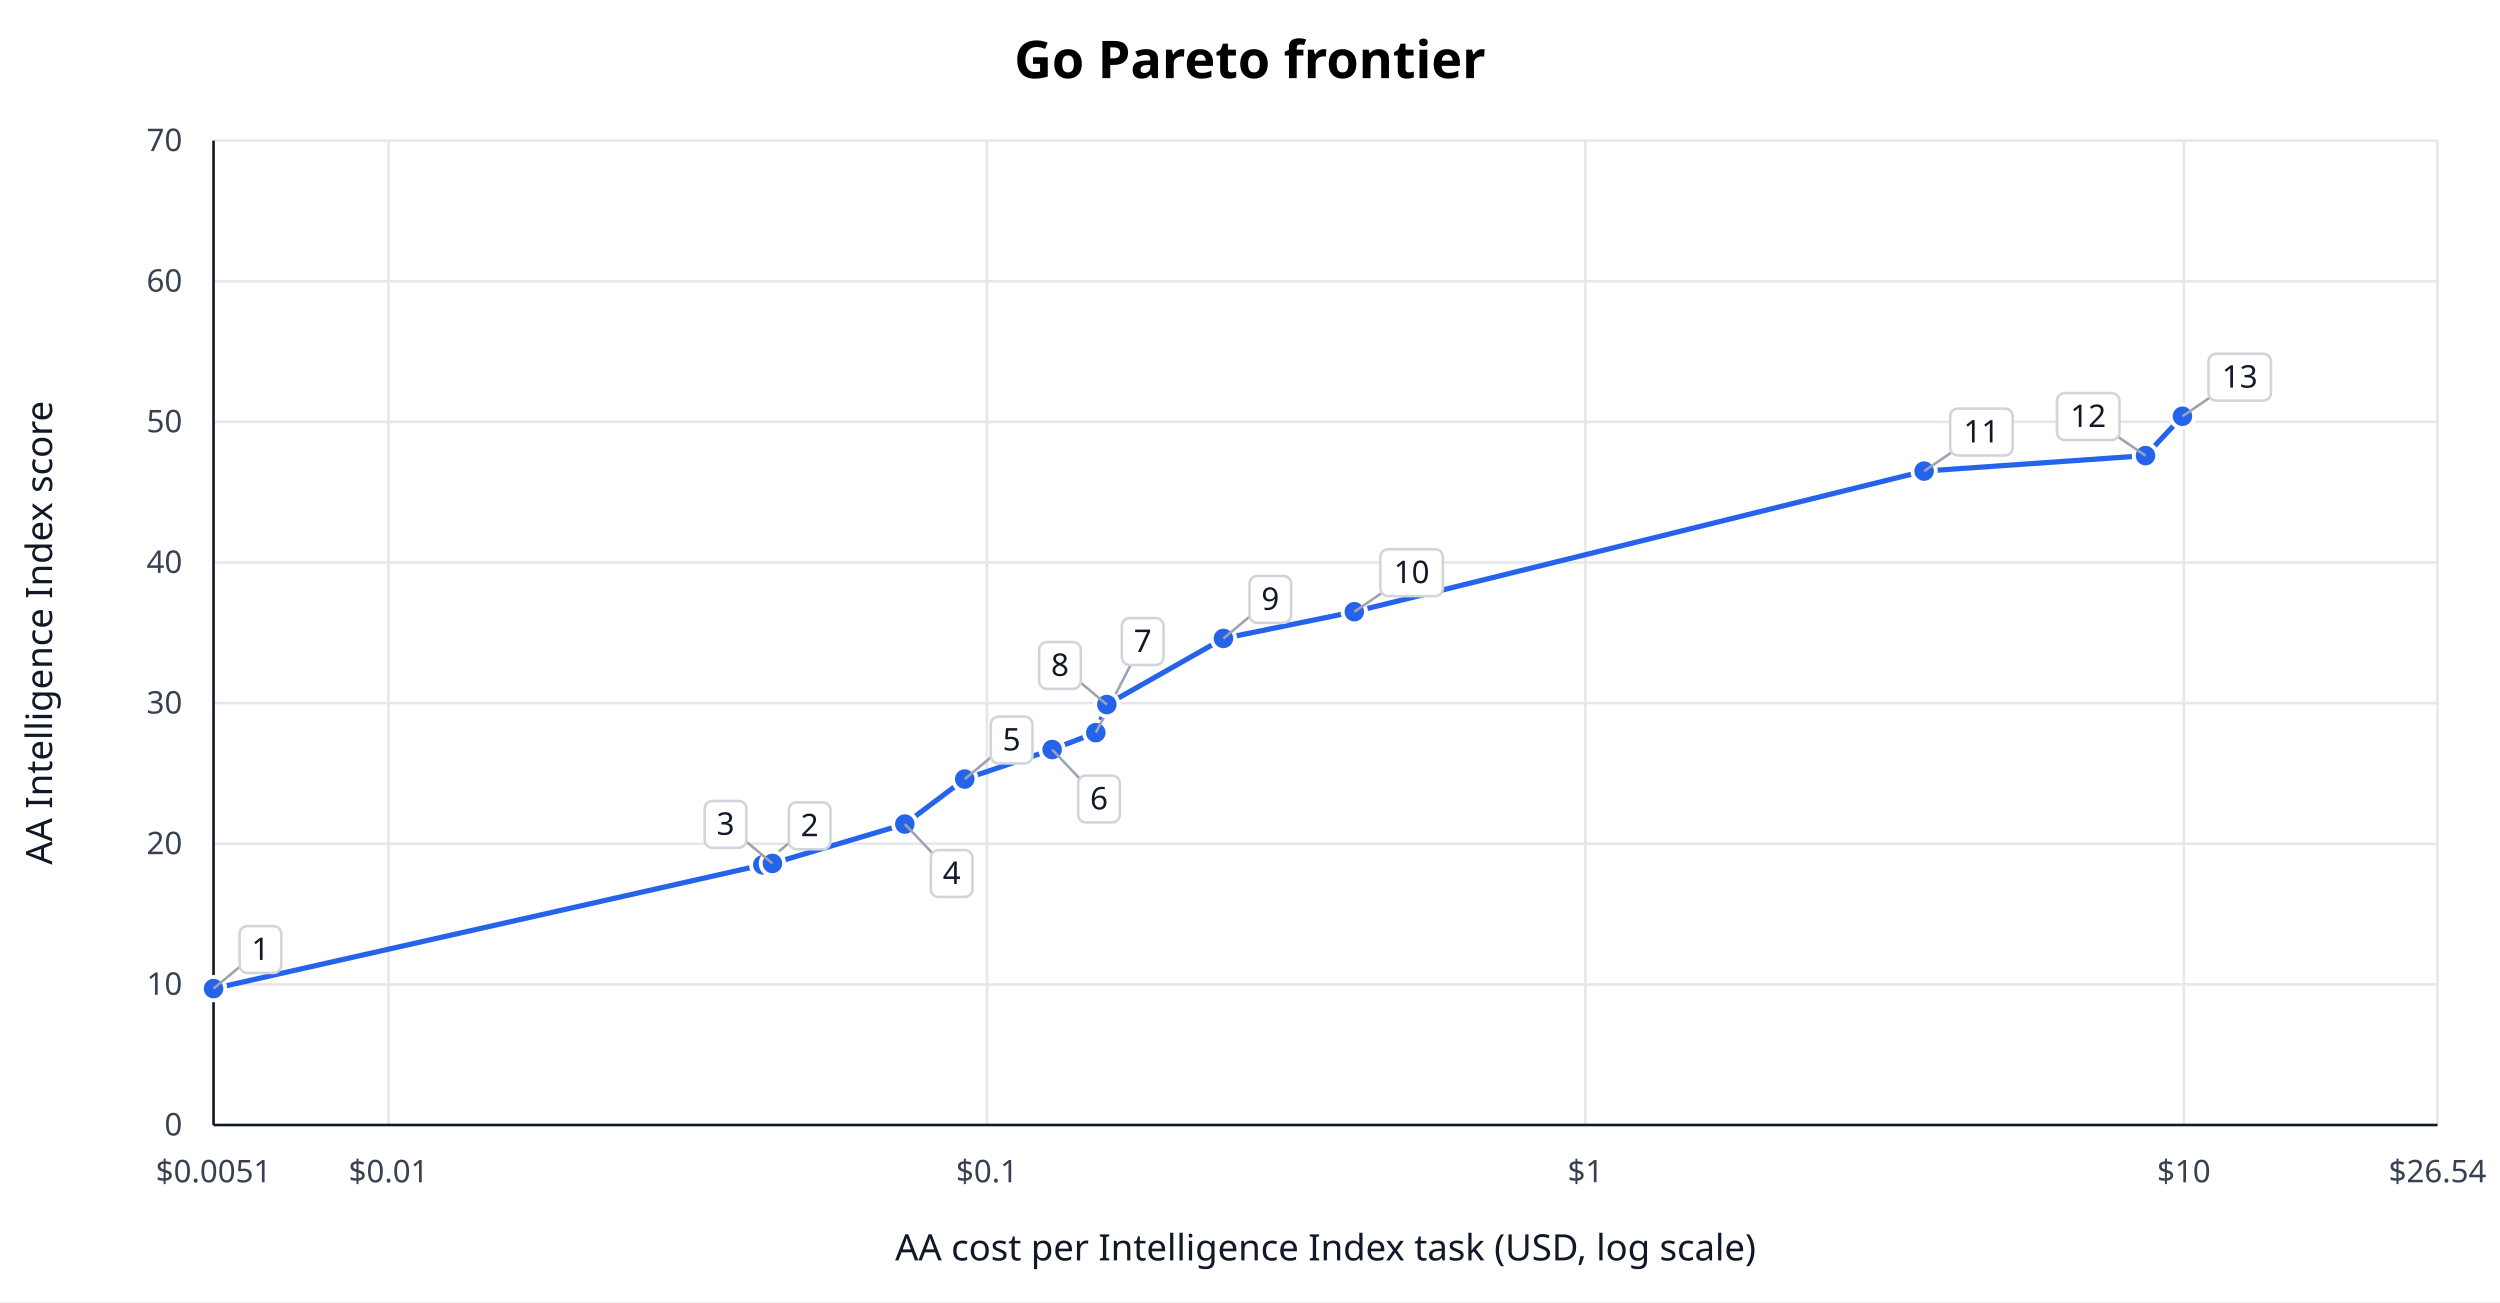
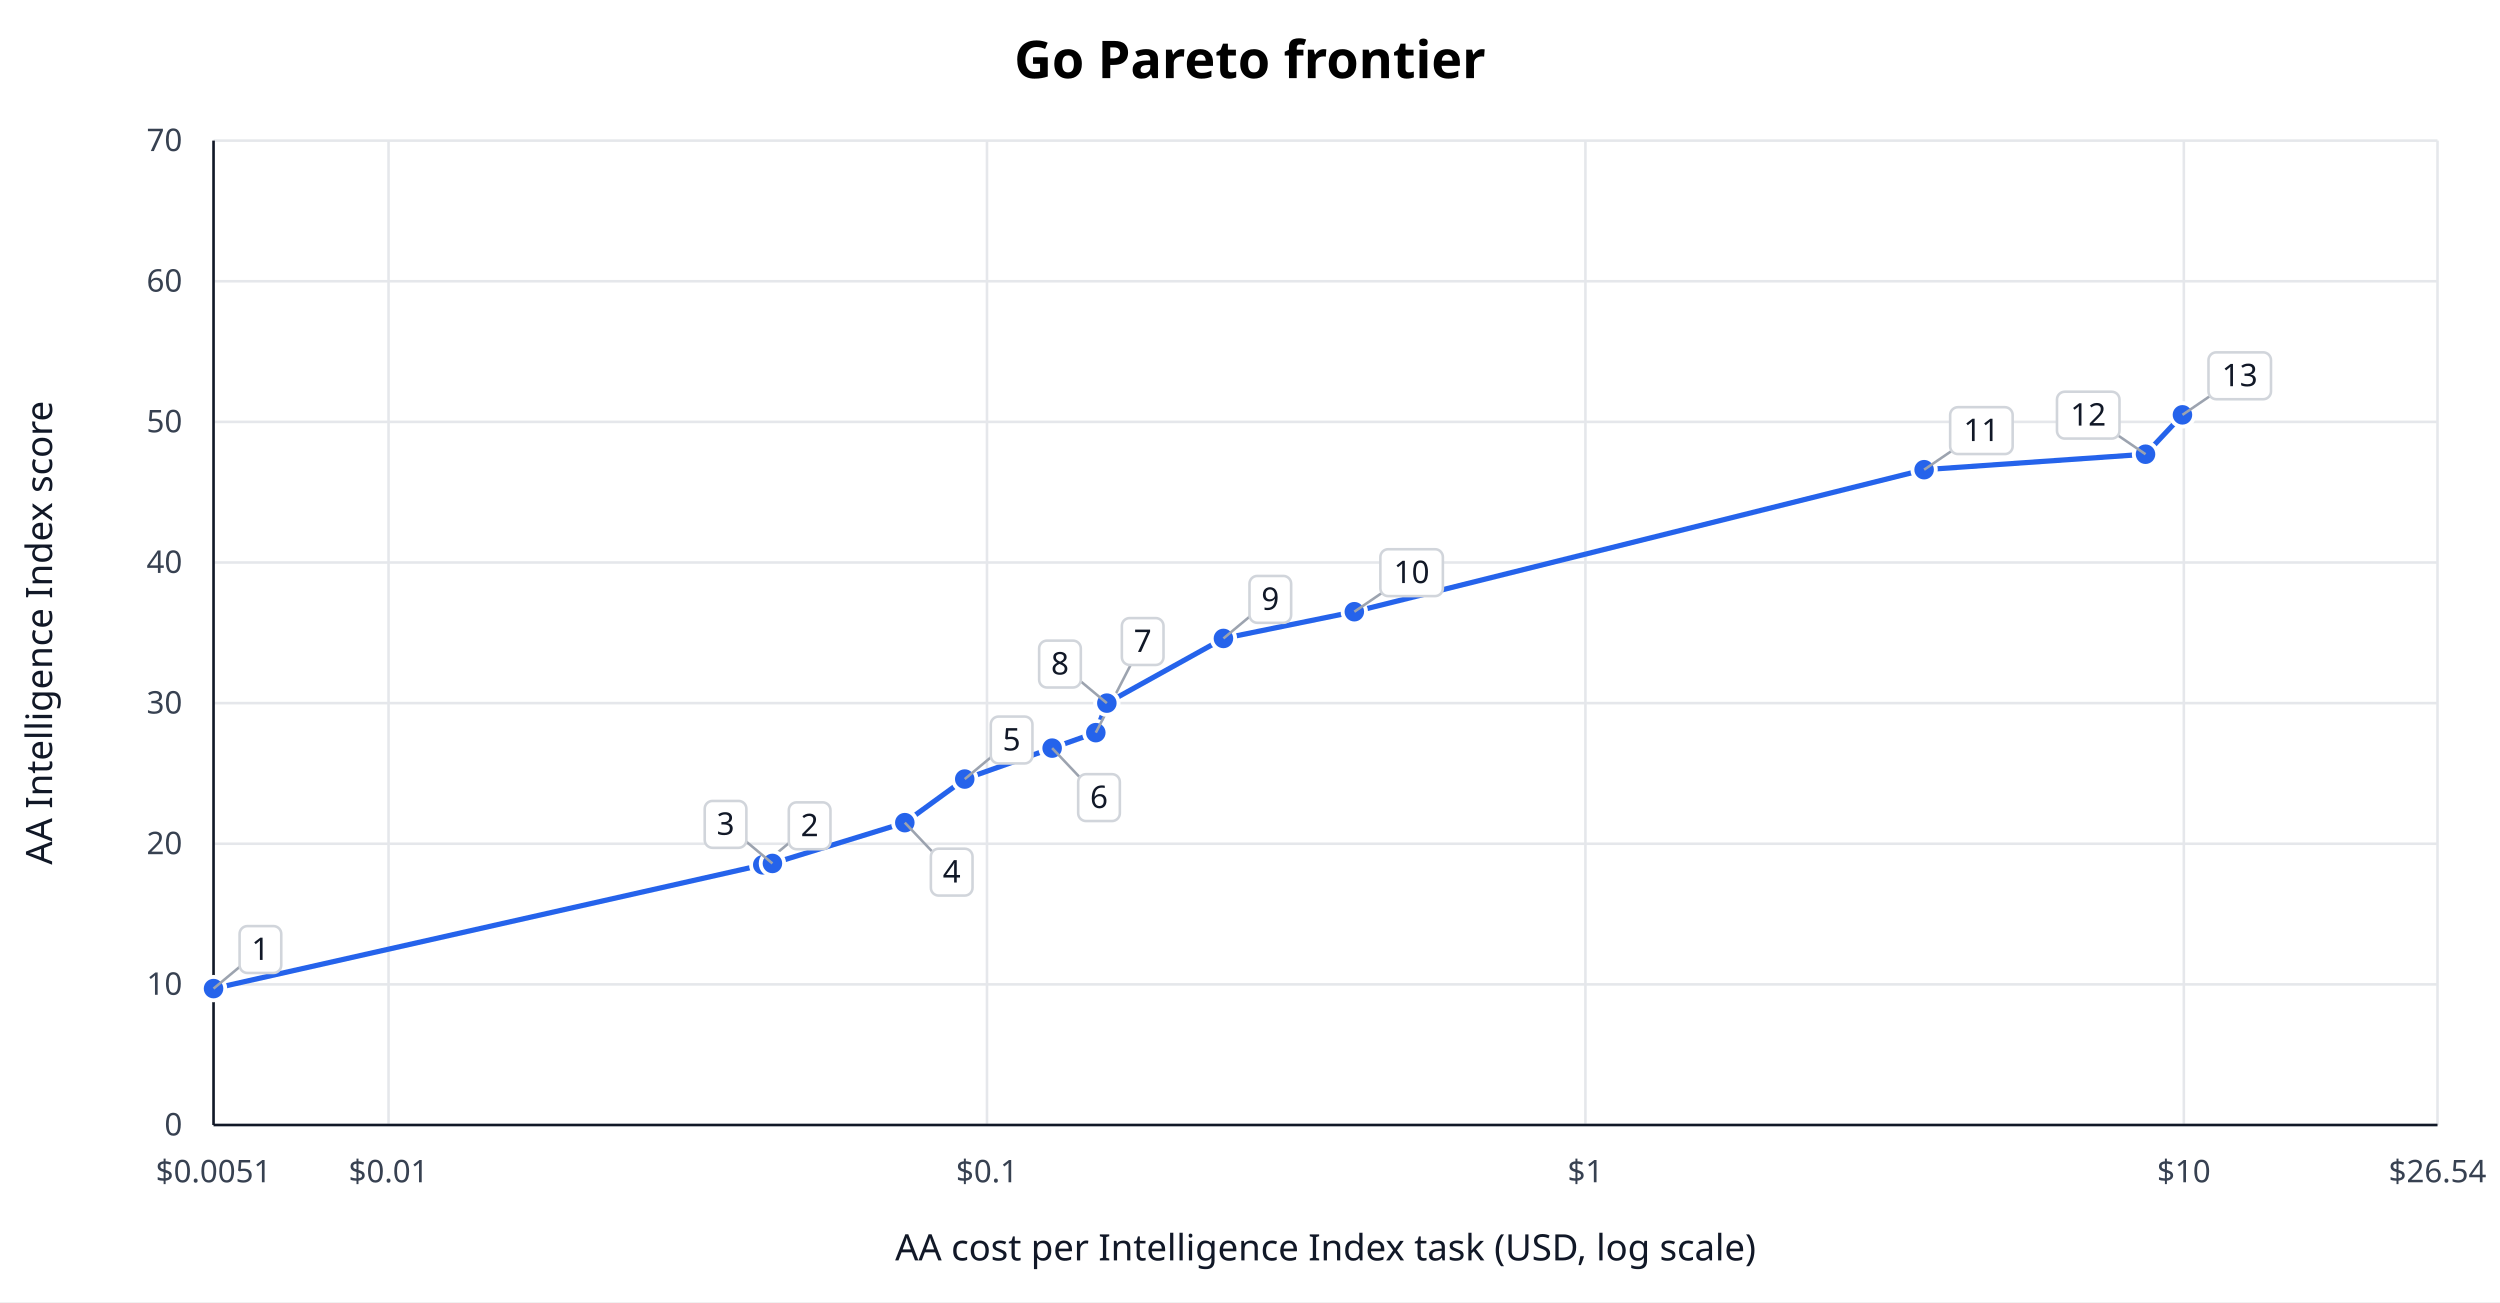
<svg xmlns="http://www.w3.org/2000/svg" width="960" height="500" viewBox="0 0 960 500" role="img" aria-label="Go Pareto frontier">
  <rect width="100%" height="100%" fill="white" />
  <text x="480" y="30" text-anchor="middle" font-family="sans-serif" font-size="20" font-weight="600">Go Pareto frontier</text>
  <line x1="82" y1="432.00" x2="936" y2="432.00" stroke="#e5e7eb" />
  <text x="70" y="436.00" text-anchor="end" font-family="sans-serif" font-size="12" fill="#374151">0</text>
  <line x1="82" y1="378.00" x2="936" y2="378.00" stroke="#e5e7eb" />
  <text x="70" y="382.00" text-anchor="end" font-family="sans-serif" font-size="12" fill="#374151">10</text>
  <line x1="82" y1="324.00" x2="936" y2="324.00" stroke="#e5e7eb" />
  <text x="70" y="328.00" text-anchor="end" font-family="sans-serif" font-size="12" fill="#374151">20</text>
  <line x1="82" y1="270.00" x2="936" y2="270.00" stroke="#e5e7eb" />
  <text x="70" y="274.00" text-anchor="end" font-family="sans-serif" font-size="12" fill="#374151">30</text>
  <line x1="82" y1="216.00" x2="936" y2="216.00" stroke="#e5e7eb" />
  <text x="70" y="220.00" text-anchor="end" font-family="sans-serif" font-size="12" fill="#374151">40</text>
  <line x1="82" y1="162.00" x2="936" y2="162.00" stroke="#e5e7eb" />
  <text x="70" y="166.00" text-anchor="end" font-family="sans-serif" font-size="12" fill="#374151">50</text>
  <line x1="82" y1="108.00" x2="936" y2="108.00" stroke="#e5e7eb" />
  <text x="70" y="112.00" text-anchor="end" font-family="sans-serif" font-size="12" fill="#374151">60</text>
  <line x1="82" y1="54.00" x2="936" y2="54.00" stroke="#e5e7eb" />
  <text x="70" y="58.00" text-anchor="end" font-family="sans-serif" font-size="12" fill="#374151">70</text>
  <line x1="82.00" y1="54" x2="82.00" y2="432" stroke="#e5e7eb" />
  <text x="82.00" y="454" text-anchor="middle" font-family="sans-serif" font-size="12" fill="#374151">$0.0051</text>
  <line x1="149.20" y1="54" x2="149.20" y2="432" stroke="#e5e7eb" />
  <text x="149.20" y="454" text-anchor="middle" font-family="sans-serif" font-size="12" fill="#374151">$0.01</text>
  <line x1="379.00" y1="54" x2="379.00" y2="432" stroke="#e5e7eb" />
  <text x="379.00" y="454" text-anchor="middle" font-family="sans-serif" font-size="12" fill="#374151">$0.1</text>
  <line x1="608.80" y1="54" x2="608.80" y2="432" stroke="#e5e7eb" />
  <text x="608.80" y="454" text-anchor="middle" font-family="sans-serif" font-size="12" fill="#374151">$1</text>
  <line x1="838.59" y1="54" x2="838.59" y2="432" stroke="#e5e7eb" />
  <text x="838.59" y="454" text-anchor="middle" font-family="sans-serif" font-size="12" fill="#374151">$10</text>
  <line x1="936.00" y1="54" x2="936.00" y2="432" stroke="#e5e7eb" />
  <text x="936.00" y="454" text-anchor="middle" font-family="sans-serif" font-size="12" fill="#374151">$26.54</text>
  <line x1="82" y1="432" x2="936" y2="432" stroke="#111827" />
  <line x1="82" y1="54" x2="82" y2="432" stroke="#111827" />
-   <polyline points="82.00,379.62 292.90,332.10 296.61,331.56 347.45,316.44 370.46,299.16 404.02,287.82 420.79,281.34 425.03,270.54 469.80,245.16 520.06,234.90 738.86,180.90 823.88,174.96 838.06,159.84" fill="none" stroke="#2563eb" stroke-width="2" />
+   <polyline points="82.00,379.62 292.90,332.10 296.61,331.56 347.45,315.90 370.46,299.16 404.02,287.28 420.79,281.34 425.03,270.00 469.80,245.16 520.06,234.90 738.86,180.36 823.88,174.42 838.06,159.30" fill="none" stroke="#2563eb" stroke-width="2" />
  <circle cx="82.00" cy="379.62" r="4.5" fill="#2563eb" stroke="white" stroke-width="1.5" />
  <line x1="82.00" y1="379.62" x2="100.00" y2="364.62" stroke="#9ca3af" stroke-width="1" />
  <rect x="92.00" y="355.62" width="16" height="18" rx="3" fill="white" stroke="#d1d5db" />
  <text x="100.00" y="368.62" text-anchor="middle" font-family="sans-serif" font-size="12" fill="#111827">1</text>
  <circle cx="292.90" cy="332.10" r="4.5" fill="#2563eb" stroke="white" stroke-width="1.5" />
  <line x1="292.90" y1="332.10" x2="310.90" y2="317.10" stroke="#9ca3af" stroke-width="1" />
  <rect x="302.90" y="308.10" width="16" height="18" rx="3" fill="white" stroke="#d1d5db" />
  <text x="310.90" y="321.10" text-anchor="middle" font-family="sans-serif" font-size="12" fill="#111827">2</text>
  <circle cx="296.61" cy="331.56" r="4.5" fill="#2563eb" stroke="white" stroke-width="1.5" />
  <line x1="296.61" y1="331.56" x2="278.61" y2="316.56" stroke="#9ca3af" stroke-width="1" />
  <rect x="270.61" y="307.56" width="16" height="18" rx="3" fill="white" stroke="#d1d5db" />
  <text x="278.61" y="320.56" text-anchor="middle" font-family="sans-serif" font-size="12" fill="#111827">3</text>
-   <circle cx="347.45" cy="316.44" r="4.5" fill="#2563eb" stroke="white" stroke-width="1.5" />
-   <line x1="347.45" y1="316.44" x2="365.45" y2="335.44" stroke="#9ca3af" stroke-width="1" />
-   <rect x="357.45" y="326.44" width="16" height="18" rx="3" fill="white" stroke="#d1d5db" />
-   <text x="365.45" y="339.44" text-anchor="middle" font-family="sans-serif" font-size="12" fill="#111827">4</text>
+   <circle cx="347.45" cy="315.90" r="4.5" fill="#2563eb" stroke="white" stroke-width="1.5" />
+   <line x1="347.45" y1="315.90" x2="365.45" y2="334.90" stroke="#9ca3af" stroke-width="1" />
+   <rect x="357.45" y="325.90" width="16" height="18" rx="3" fill="white" stroke="#d1d5db" />
+   <text x="365.45" y="338.90" text-anchor="middle" font-family="sans-serif" font-size="12" fill="#111827">4</text>
  <circle cx="370.46" cy="299.16" r="4.5" fill="#2563eb" stroke="white" stroke-width="1.5" />
  <line x1="370.46" y1="299.16" x2="388.46" y2="284.16" stroke="#9ca3af" stroke-width="1" />
  <rect x="380.46" y="275.16" width="16" height="18" rx="3" fill="white" stroke="#d1d5db" />
  <text x="388.46" y="288.16" text-anchor="middle" font-family="sans-serif" font-size="12" fill="#111827">5</text>
-   <circle cx="404.02" cy="287.82" r="4.5" fill="#2563eb" stroke="white" stroke-width="1.5" />
-   <line x1="404.02" y1="287.82" x2="422.02" y2="306.82" stroke="#9ca3af" stroke-width="1" />
-   <rect x="414.02" y="297.82" width="16" height="18" rx="3" fill="white" stroke="#d1d5db" />
-   <text x="422.02" y="310.82" text-anchor="middle" font-family="sans-serif" font-size="12" fill="#111827">6</text>
+   <circle cx="404.02" cy="287.28" r="4.5" fill="#2563eb" stroke="white" stroke-width="1.5" />
+   <line x1="404.02" y1="287.28" x2="422.02" y2="306.28" stroke="#9ca3af" stroke-width="1" />
+   <rect x="414.02" y="297.28" width="16" height="18" rx="3" fill="white" stroke="#d1d5db" />
+   <text x="422.02" y="310.28" text-anchor="middle" font-family="sans-serif" font-size="12" fill="#111827">6</text>
  <circle cx="420.79" cy="281.34" r="4.5" fill="#2563eb" stroke="white" stroke-width="1.5" />
  <line x1="420.79" y1="281.34" x2="438.79" y2="246.34" stroke="#9ca3af" stroke-width="1" />
  <rect x="430.79" y="237.34" width="16" height="18" rx="3" fill="white" stroke="#d1d5db" />
  <text x="438.79" y="250.34" text-anchor="middle" font-family="sans-serif" font-size="12" fill="#111827">7</text>
-   <circle cx="425.03" cy="270.54" r="4.5" fill="#2563eb" stroke="white" stroke-width="1.5" />
-   <line x1="425.03" y1="270.54" x2="407.03" y2="255.54" stroke="#9ca3af" stroke-width="1" />
-   <rect x="399.03" y="246.54" width="16" height="18" rx="3" fill="white" stroke="#d1d5db" />
-   <text x="407.03" y="259.54" text-anchor="middle" font-family="sans-serif" font-size="12" fill="#111827">8</text>
+   <circle cx="425.03" cy="270.00" r="4.5" fill="#2563eb" stroke="white" stroke-width="1.5" />
+   <line x1="425.03" y1="270.00" x2="407.03" y2="255.00" stroke="#9ca3af" stroke-width="1" />
+   <rect x="399.03" y="246.00" width="16" height="18" rx="3" fill="white" stroke="#d1d5db" />
+   <text x="407.03" y="259.00" text-anchor="middle" font-family="sans-serif" font-size="12" fill="#111827">8</text>
  <circle cx="469.80" cy="245.16" r="4.5" fill="#2563eb" stroke="white" stroke-width="1.5" />
  <line x1="469.80" y1="245.16" x2="487.80" y2="230.16" stroke="#9ca3af" stroke-width="1" />
  <rect x="479.80" y="221.16" width="16" height="18" rx="3" fill="white" stroke="#d1d5db" />
  <text x="487.80" y="234.16" text-anchor="middle" font-family="sans-serif" font-size="12" fill="#111827">9</text>
  <circle cx="520.06" cy="234.90" r="4.5" fill="#2563eb" stroke="white" stroke-width="1.5" />
  <line x1="520.06" y1="234.90" x2="542.06" y2="219.90" stroke="#9ca3af" stroke-width="1" />
  <rect x="530.06" y="210.90" width="24" height="18" rx="3" fill="white" stroke="#d1d5db" />
  <text x="542.06" y="223.90" text-anchor="middle" font-family="sans-serif" font-size="12" fill="#111827">10</text>
-   <circle cx="738.86" cy="180.90" r="4.5" fill="#2563eb" stroke="white" stroke-width="1.5" />
-   <line x1="738.86" y1="180.90" x2="760.86" y2="165.90" stroke="#9ca3af" stroke-width="1" />
-   <rect x="748.86" y="156.90" width="24" height="18" rx="3" fill="white" stroke="#d1d5db" />
-   <text x="760.86" y="169.90" text-anchor="middle" font-family="sans-serif" font-size="12" fill="#111827">11</text>
-   <circle cx="823.88" cy="174.96" r="4.5" fill="#2563eb" stroke="white" stroke-width="1.5" />
-   <line x1="823.88" y1="174.96" x2="801.88" y2="159.96" stroke="#9ca3af" stroke-width="1" />
-   <rect x="789.88" y="150.96" width="24" height="18" rx="3" fill="white" stroke="#d1d5db" />
-   <text x="801.88" y="163.96" text-anchor="middle" font-family="sans-serif" font-size="12" fill="#111827">12</text>
-   <circle cx="838.06" cy="159.84" r="4.5" fill="#2563eb" stroke="white" stroke-width="1.5" />
-   <line x1="838.06" y1="159.84" x2="860.06" y2="144.84" stroke="#9ca3af" stroke-width="1" />
-   <rect x="848.06" y="135.84" width="24" height="18" rx="3" fill="white" stroke="#d1d5db" />
-   <text x="860.06" y="148.84" text-anchor="middle" font-family="sans-serif" font-size="12" fill="#111827">13</text>
+   <circle cx="738.86" cy="180.36" r="4.5" fill="#2563eb" stroke="white" stroke-width="1.5" />
+   <line x1="738.86" y1="180.36" x2="760.86" y2="165.36" stroke="#9ca3af" stroke-width="1" />
+   <rect x="748.86" y="156.36" width="24" height="18" rx="3" fill="white" stroke="#d1d5db" />
+   <text x="760.86" y="169.36" text-anchor="middle" font-family="sans-serif" font-size="12" fill="#111827">11</text>
+   <circle cx="823.88" cy="174.42" r="4.5" fill="#2563eb" stroke="white" stroke-width="1.5" />
+   <line x1="823.88" y1="174.42" x2="801.88" y2="159.42" stroke="#9ca3af" stroke-width="1" />
+   <rect x="789.88" y="150.42" width="24" height="18" rx="3" fill="white" stroke="#d1d5db" />
+   <text x="801.88" y="163.42" text-anchor="middle" font-family="sans-serif" font-size="12" fill="#111827">12</text>
+   <circle cx="838.06" cy="159.30" r="4.5" fill="#2563eb" stroke="white" stroke-width="1.5" />
+   <line x1="838.06" y1="159.30" x2="860.06" y2="144.30" stroke="#9ca3af" stroke-width="1" />
+   <rect x="848.06" y="135.30" width="24" height="18" rx="3" fill="white" stroke="#d1d5db" />
+   <text x="860.06" y="148.30" text-anchor="middle" font-family="sans-serif" font-size="12" fill="#111827">13</text>
  <text x="509" y="484" text-anchor="middle" font-family="sans-serif" font-size="14" fill="#111827">AA cost per Intelligence Index task (USD, log scale)</text>
  <text x="20" y="243" text-anchor="middle" font-family="sans-serif" font-size="14" fill="#111827" transform="rotate(-90 20 243)">AA Intelligence Index score</text>
</svg>
